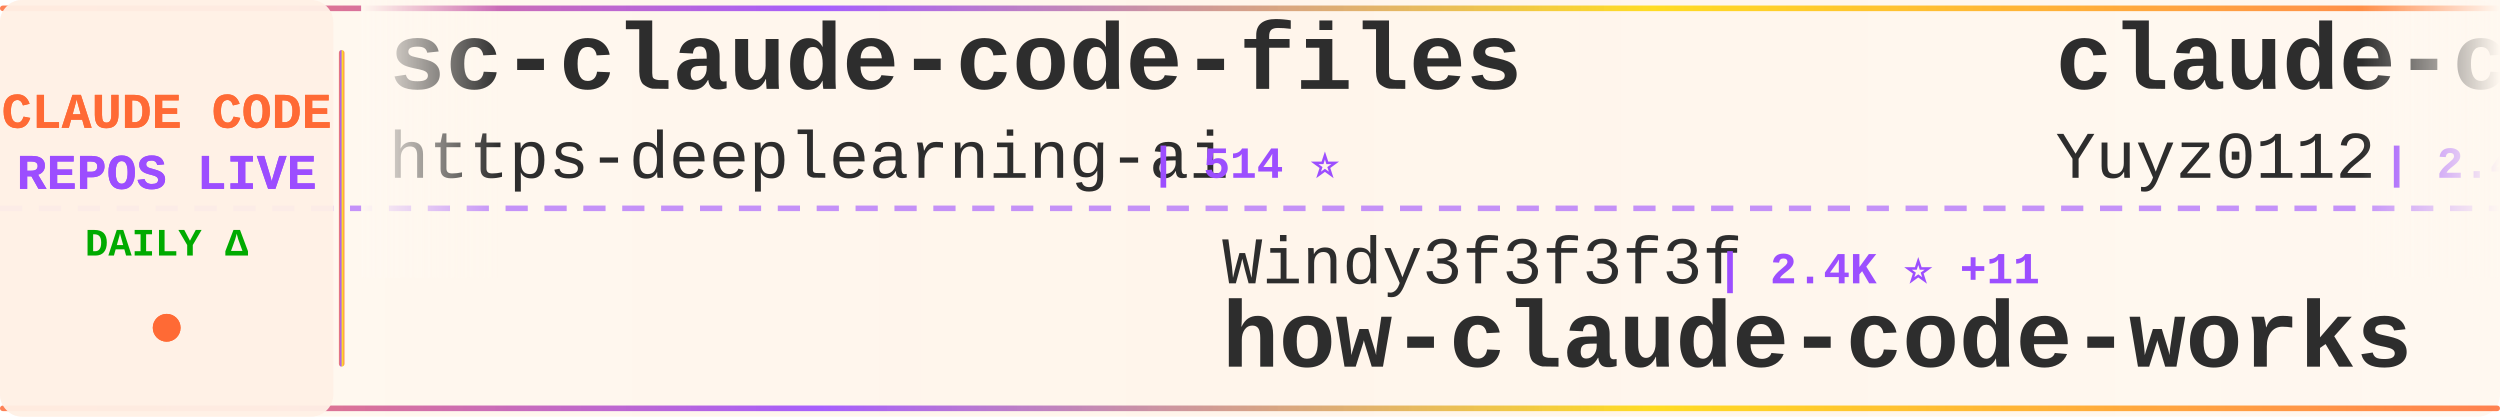
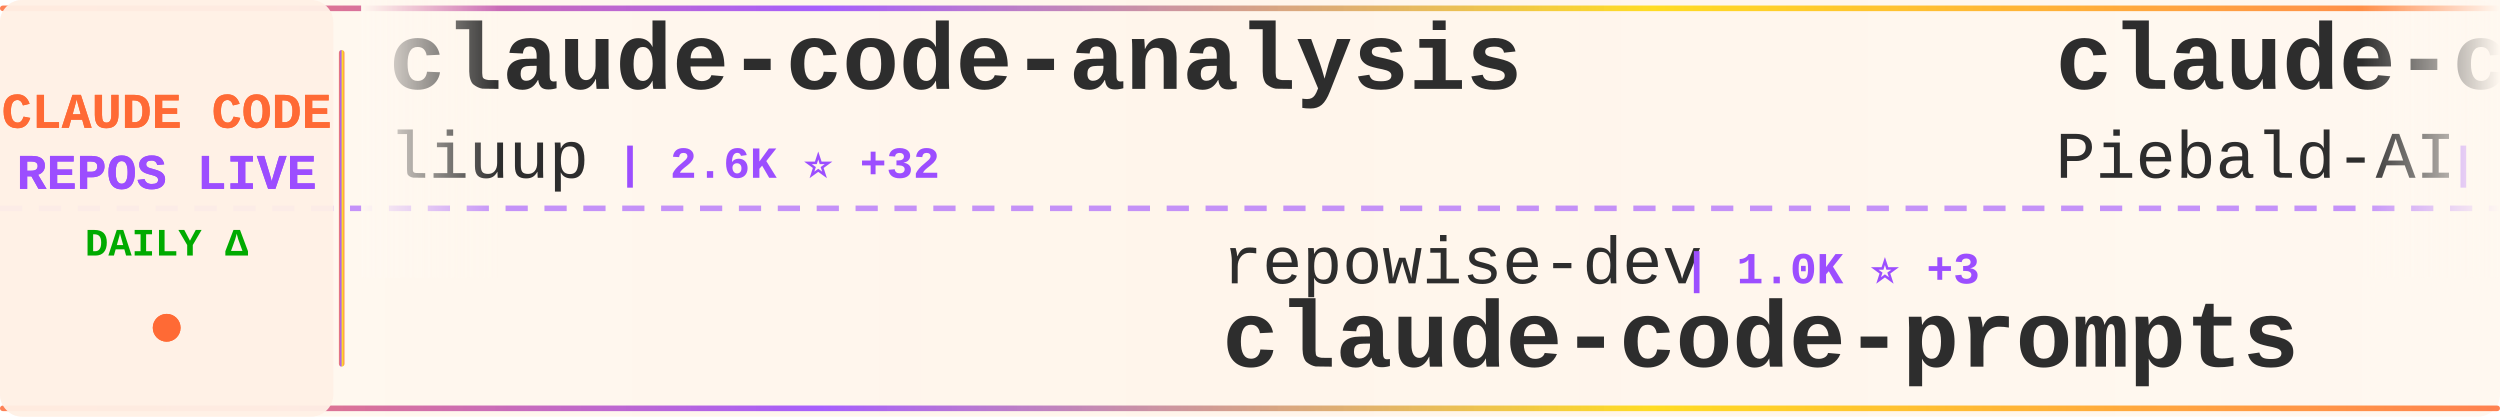
<svg xmlns="http://www.w3.org/2000/svg" width="900" height="150">
  <defs>
    <linearGradient id="tickerBg" x1="0%" y1="0%" x2="100%" y2="0%">
      <stop offset="0%" style="stop-color:#fff8f0;stop-opacity:0.98" />
      <stop offset="50%" style="stop-color:#fff5eb;stop-opacity:1" />
      <stop offset="100%" style="stop-color:#fff8f0;stop-opacity:0.98" />
    </linearGradient>
    <linearGradient id="borderGrad" x1="0%" y1="0%" x2="100%" y2="0%">
      <stop offset="0%" style="stop-color:#FF6B35;stop-opacity:0.85">
        <animate attributeName="stop-opacity" values="0.85;1;0.85" dur="2s" repeatCount="indefinite" />
      </stop>
      <stop offset="33%" style="stop-color:#9C4EFF;stop-opacity:0.9">
        <animate attributeName="stop-opacity" values="0.9;1;0.9" dur="2.2s" repeatCount="indefinite" />
      </stop>
      <stop offset="66%" style="stop-color:#FFD700;stop-opacity:0.85">
        <animate attributeName="stop-opacity" values="0.85;1;0.85" dur="1.8s" repeatCount="indefinite" />
      </stop>
      <stop offset="100%" style="stop-color:#FF6B35;stop-opacity:0.85">
        <animate attributeName="stop-opacity" values="0.85;1;0.85" dur="2s" repeatCount="indefinite" />
      </stop>
    </linearGradient>
    <filter id="textGlow">
      <feGaussianBlur stdDeviation="0.15" result="coloredBlur" />
      <feMerge>
        <feMergeNode in="coloredBlur" />
        <feMergeNode in="SourceGraphic" />
      </feMerge>
    </filter>
    <filter id="metricGlow">
      <feGaussianBlur stdDeviation="0.2" result="coloredBlur" />
      <feMerge>
        <feMergeNode in="coloredBlur" />
        <feMergeNode in="SourceGraphic" />
      </feMerge>
    </filter>
    <linearGradient id="leftFade" x1="0%" y1="0%" x2="100%" y2="0%">
      <stop offset="0%" style="stop-color:#fff8f0;stop-opacity:1" />
      <stop offset="100%" style="stop-color:#fff8f0;stop-opacity:0" />
    </linearGradient>
    <linearGradient id="rightFade" x1="0%" y1="0%" x2="100%" y2="0%">
      <stop offset="0%" style="stop-color:#fff8f0;stop-opacity:0" />
      <stop offset="100%" style="stop-color:#fff8f0;stop-opacity:1" />
    </linearGradient>
  </defs>
  <rect width="900" height="150" fill="url(#tickerBg)" rx="8" />
  <rect x="0" y="2" width="900" height="2" fill="url(#borderGrad)" rx="1" />
  <rect x="0" y="146" width="900" height="2" fill="url(#borderGrad)" rx="1" />
  <line x1="0" y1="75" x2="900" y2="75" stroke="#9C4EFF" stroke-width="2" stroke-dasharray="8 6" opacity="0.6" />
  <rect x="0" y="0" width="120" height="150" fill="#fff0e6" opacity="0.95" rx="8" />
  <text x="60" y="46" font-family="'Courier New', monospace" font-size="18" font-weight="bold" fill="#FF6B35" text-anchor="middle" filter="url(#textGlow)">
    CLAUDE CODE
  </text>
  <text x="60" y="68" font-family="'Courier New', monospace" font-size="18" font-weight="bold" fill="#9C4EFF" text-anchor="middle" filter="url(#textGlow)">
    REPOS LIVE
  </text>
  <text x="60" y="92" font-family="'Courier New', monospace" font-size="14" font-weight="bold" fill="#00aa00" text-anchor="middle">
    DAILY Δ
  </text>
  <circle cx="60" cy="118" r="5" fill="#FF6B35" filter="url(#metricGlow)">
    <animate attributeName="r" values="4;6;4" dur="1.5s" repeatCount="indefinite" />
    <animate attributeName="opacity" values="0.6;1;0.6" dur="1.5s" repeatCount="indefinite" />
  </circle>
  <rect x="122" y="18" width="2" height="114" fill="url(#borderGrad)" rx="1" />
  <clipPath id="tickerClip">
    <rect x="130" y="0" width="770" height="150" />
  </clipPath>
  <g clip-path="url(#tickerClip)">
    <g id="tickerItems">
      <animateTransform attributeName="transform" attributeType="XML" type="translate" from="0 0" to="-3000 0" dur="54s" repeatCount="indefinite" />
      <g transform="translate(0, 0)">
-         <text x="140" y="32" font-family="'Courier New', monospace" font-size="34" font-weight="bold" fill="#2d2d2d">sc-claude-code-files</text>
-         <text x="140" y="64" font-family="'Courier New', monospace" font-size="24" font-weight="normal" fill="#2d2d2d" opacity="1.0">https-deeplearning-ai</text>
-         <text x="414" y="64" font-family="'Courier New', monospace" font-size="16" font-weight="bold" fill="#9C4EFF"> | 514 ⭐</text>
+         <text x="140" y="32" font-family="'Courier New', monospace" font-size="34" font-weight="bold" fill="#2d2d2d">claude-code-analysis</text>
+         <text x="140" y="64" font-family="'Courier New', monospace" font-size="24" font-weight="normal" fill="#2d2d2d" opacity="1.0">liuup</text>
+         <text x="222" y="64" font-family="'Courier New', monospace" font-size="16" font-weight="bold" fill="#9C4EFF"> | 2.6K ⭐ +32</text>
      </g>
      <g transform="translate(300, 0)">
-         <text x="140" y="102" font-family="'Courier New', monospace" font-size="24" font-weight="normal" fill="#2d2d2d" opacity="1.0">Windy3f3f3f3f</text>
-         <text x="318" y="102" font-family="'Courier New', monospace" font-size="16" font-weight="bold" fill="#9C4EFF"> | 2.4K ⭐ +11</text>
-         <text x="140" y="132" font-family="'Courier New', monospace" font-size="34" font-weight="bold" fill="#2d2d2d">how-claude-code-works</text>
+         <text x="140" y="102" font-family="'Courier New', monospace" font-size="24" font-weight="normal" fill="#2d2d2d" opacity="1.0">repowise-dev</text>
+         <text x="306" y="102" font-family="'Courier New', monospace" font-size="16" font-weight="bold" fill="#9C4EFF"> | 1.0K ⭐ +3</text>
+         <text x="140" y="132" font-family="'Courier New', monospace" font-size="34" font-weight="bold" fill="#2d2d2d">claude-code-prompts</text>
      </g>
      <g transform="translate(600, 0)">
-         <text x="140" y="32" font-family="'Courier New', monospace" font-size="34" font-weight="bold" fill="#2d2d2d">claude-code-reverse</text>
-         <text x="140" y="64" font-family="'Courier New', monospace" font-size="24" font-weight="normal" fill="#2d2d2d" opacity="1.0">Yuyz0112</text>
-         <text x="258" y="64" font-family="'Courier New', monospace" font-size="16" font-weight="bold" fill="#9C4EFF"> | 2.4K ⭐</text>
+         <text x="140" y="32" font-family="'Courier New', monospace" font-size="34" font-weight="bold" fill="#2d2d2d">claude-code-system-promp...</text>
+         <text x="140" y="64" font-family="'Courier New', monospace" font-size="24" font-weight="normal" fill="#2d2d2d" opacity="1.0">Piebald-AI</text>
+         <text x="282" y="64" font-family="'Courier New', monospace" font-size="16" font-weight="bold" fill="#9C4EFF"> | 10.4K ⭐ +24</text>
      </g>
      <g transform="translate(900, 0)">
-         <text x="140" y="102" font-family="'Courier New', monospace" font-size="24" font-weight="normal" fill="#2d2d2d" opacity="1.0">OneRedOak</text>
-         <text x="270" y="102" font-family="'Courier New', monospace" font-size="16" font-weight="bold" fill="#9C4EFF"> | 3.8K ⭐ +1</text>
-         <text x="140" y="132" font-family="'Courier New', monospace" font-size="34" font-weight="bold" fill="#2d2d2d">claude-code-workflows</text>
+         <text x="140" y="102" font-family="'Courier New', monospace" font-size="24" font-weight="normal" fill="#2d2d2d" opacity="1.0">VoltAgent</text>
+         <text x="270" y="102" font-family="'Courier New', monospace" font-size="16" font-weight="bold" fill="#9C4EFF"> | 20.2K ⭐ +76</text>
+         <text x="140" y="132" font-family="'Courier New', monospace" font-size="34" font-weight="bold" fill="#2d2d2d">awesome-claude-code-suba...</text>
      </g>
      <g transform="translate(1200, 0)">
-         <text x="140" y="32" font-family="'Courier New', monospace" font-size="34" font-weight="bold" fill="#2d2d2d">CLIProxyAPI</text>
-         <text x="140" y="64" font-family="'Courier New', monospace" font-size="24" font-weight="normal" fill="#2d2d2d" opacity="1.0">router-for-me</text>
-         <text x="318" y="64" font-family="'Courier New', monospace" font-size="16" font-weight="bold" fill="#9C4EFF"> | 33.8K ⭐ +232</text>
+         <text x="140" y="32" font-family="'Courier New', monospace" font-size="34" font-weight="bold" fill="#2d2d2d">claude-code-settings</text>
+         <text x="140" y="64" font-family="'Courier New', monospace" font-size="24" font-weight="normal" fill="#2d2d2d" opacity="1.0">feiskyer</text>
+         <text x="258" y="64" font-family="'Courier New', monospace" font-size="16" font-weight="bold" fill="#9C4EFF"> | 1.5K ⭐ +1</text>
      </g>
      <g transform="translate(1500, 0)">
-         <text x="140" y="102" font-family="'Courier New', monospace" font-size="24" font-weight="normal" fill="#2d2d2d" opacity="1.0">zebbern</text>
-         <text x="246" y="102" font-family="'Courier New', monospace" font-size="16" font-weight="bold" fill="#9C4EFF"> | 4.2K ⭐ +7</text>
-         <text x="140" y="132" font-family="'Courier New', monospace" font-size="34" font-weight="bold" fill="#2d2d2d">claude-code-guide</text>
+         <text x="140" y="102" font-family="'Courier New', monospace" font-size="24" font-weight="normal" fill="#2d2d2d" opacity="1.0">alejandrobalderas</text>
+         <text x="366" y="102" font-family="'Courier New', monospace" font-size="16" font-weight="bold" fill="#9C4EFF"> | 2.0K ⭐ +40</text>
+         <text x="140" y="132" font-family="'Courier New', monospace" font-size="34" font-weight="bold" fill="#2d2d2d">claude-code-from-source</text>
      </g>
      <g transform="translate(1800, 0)">
-         <text x="140" y="32" font-family="'Courier New', monospace" font-size="34" font-weight="bold" fill="#2d2d2d">antigravity-awesome-skil...</text>
-         <text x="140" y="64" font-family="'Courier New', monospace" font-size="24" font-weight="normal" fill="#2d2d2d" opacity="1.0">sickn33</text>
-         <text x="246" y="64" font-family="'Courier New', monospace" font-size="16" font-weight="bold" fill="#9C4EFF"> | 38.2K ⭐ +149</text>
+         <text x="140" y="32" font-family="'Courier New', monospace" font-size="34" font-weight="bold" fill="#2d2d2d">claude-code-rev</text>
+         <text x="140" y="64" font-family="'Courier New', monospace" font-size="24" font-weight="normal" fill="#2d2d2d" opacity="1.0">oboard</text>
+         <text x="234" y="64" font-family="'Courier New', monospace" font-size="16" font-weight="bold" fill="#9C4EFF"> | 3.1K ⭐ +5</text>
      </g>
      <g transform="translate(2100, 0)">
-         <text x="140" y="102" font-family="'Courier New', monospace" font-size="24" font-weight="normal" fill="#2d2d2d" opacity="1.0">VoltAgent</text>
-         <text x="270" y="102" font-family="'Courier New', monospace" font-size="16" font-weight="bold" fill="#9C4EFF"> | 20.2K ⭐ +79</text>
-         <text x="140" y="132" font-family="'Courier New', monospace" font-size="34" font-weight="bold" fill="#2d2d2d">awesome-claude-code-suba...</text>
+         <text x="140" y="102" font-family="'Courier New', monospace" font-size="24" font-weight="normal" fill="#2d2d2d" opacity="1.0">kodu-ai</text>
+         <text x="246" y="102" font-family="'Courier New', monospace" font-size="16" font-weight="bold" fill="#9C4EFF"> | 5.3K ⭐ +2</text>
+         <text x="140" y="132" font-family="'Courier New', monospace" font-size="34" font-weight="bold" fill="#2d2d2d">claude-coder</text>
      </g>
      <g transform="translate(2400, 0)">
-         <text x="140" y="32" font-family="'Courier New', monospace" font-size="34" font-weight="bold" fill="#2d2d2d">claude-code-source-code-...</text>
-         <text x="140" y="64" font-family="'Courier New', monospace" font-size="24" font-weight="normal" fill="#2d2d2d" opacity="1.0">ghuntley</text>
-         <text x="258" y="64" font-family="'Courier New', monospace" font-size="16" font-weight="bold" fill="#9C4EFF"> | 978 ⭐</text>
+         <text x="140" y="32" font-family="'Courier New', monospace" font-size="34" font-weight="bold" fill="#2d2d2d">Claude-Code-Usage-Monito...</text>
+         <text x="140" y="64" font-family="'Courier New', monospace" font-size="24" font-weight="normal" fill="#2d2d2d" opacity="1.0">Maciek-roboblog</text>
+         <text x="342" y="64" font-family="'Courier New', monospace" font-size="16" font-weight="bold" fill="#9C4EFF"> | 8.0K ⭐ +12</text>
      </g>
      <g transform="translate(2700, 0)">
-         <text x="140" y="102" font-family="'Courier New', monospace" font-size="24" font-weight="normal" fill="#2d2d2d" opacity="1.0">alirezarezvani</text>
-         <text x="330" y="102" font-family="'Courier New', monospace" font-size="16" font-weight="bold" fill="#9C4EFF"> | 15.7K ⭐ +141</text>
-         <text x="140" y="132" font-family="'Courier New', monospace" font-size="34" font-weight="bold" fill="#2d2d2d">claude-skills</text>
+         <text x="140" y="102" font-family="'Courier New', monospace" font-size="24" font-weight="normal" fill="#2d2d2d" opacity="1.0">AICoderTudou</text>
+         <text x="306" y="102" font-family="'Courier New', monospace" font-size="16" font-weight="bold" fill="#9C4EFF"> | 502 ⭐</text>
+         <text x="140" y="132" font-family="'Courier New', monospace" font-size="34" font-weight="bold" fill="#2d2d2d">claude-code-tudou</text>
      </g>
      <g transform="translate(3000, 0)">
-         <text x="140" y="32" font-family="'Courier New', monospace" font-size="34" font-weight="bold" fill="#2d2d2d">sc-claude-code-files</text>
-         <text x="140" y="64" font-family="'Courier New', monospace" font-size="24" font-weight="normal" fill="#2d2d2d" opacity="1.0">https-deeplearning-ai</text>
-         <text x="414" y="64" font-family="'Courier New', monospace" font-size="16" font-weight="bold" fill="#9C4EFF"> | 514 ⭐</text>
+         <text x="140" y="32" font-family="'Courier New', monospace" font-size="34" font-weight="bold" fill="#2d2d2d">claude-code-analysis</text>
+         <text x="140" y="64" font-family="'Courier New', monospace" font-size="24" font-weight="normal" fill="#2d2d2d" opacity="1.0">liuup</text>
+         <text x="222" y="64" font-family="'Courier New', monospace" font-size="16" font-weight="bold" fill="#9C4EFF"> | 2.6K ⭐ +32</text>
      </g>
      <g transform="translate(3300, 0)">
-         <text x="140" y="102" font-family="'Courier New', monospace" font-size="24" font-weight="normal" fill="#2d2d2d" opacity="1.0">Windy3f3f3f3f</text>
-         <text x="318" y="102" font-family="'Courier New', monospace" font-size="16" font-weight="bold" fill="#9C4EFF"> | 2.4K ⭐ +11</text>
-         <text x="140" y="132" font-family="'Courier New', monospace" font-size="34" font-weight="bold" fill="#2d2d2d">how-claude-code-works</text>
+         <text x="140" y="102" font-family="'Courier New', monospace" font-size="24" font-weight="normal" fill="#2d2d2d" opacity="1.0">repowise-dev</text>
+         <text x="306" y="102" font-family="'Courier New', monospace" font-size="16" font-weight="bold" fill="#9C4EFF"> | 1.0K ⭐ +3</text>
+         <text x="140" y="132" font-family="'Courier New', monospace" font-size="34" font-weight="bold" fill="#2d2d2d">claude-code-prompts</text>
      </g>
      <g transform="translate(3600, 0)">
-         <text x="140" y="32" font-family="'Courier New', monospace" font-size="34" font-weight="bold" fill="#2d2d2d">claude-code-reverse</text>
-         <text x="140" y="64" font-family="'Courier New', monospace" font-size="24" font-weight="normal" fill="#2d2d2d" opacity="1.0">Yuyz0112</text>
-         <text x="258" y="64" font-family="'Courier New', monospace" font-size="16" font-weight="bold" fill="#9C4EFF"> | 2.4K ⭐</text>
+         <text x="140" y="32" font-family="'Courier New', monospace" font-size="34" font-weight="bold" fill="#2d2d2d">claude-code-system-promp...</text>
+         <text x="140" y="64" font-family="'Courier New', monospace" font-size="24" font-weight="normal" fill="#2d2d2d" opacity="1.0">Piebald-AI</text>
+         <text x="282" y="64" font-family="'Courier New', monospace" font-size="16" font-weight="bold" fill="#9C4EFF"> | 10.4K ⭐ +24</text>
      </g>
      <g transform="translate(3900, 0)">
-         <text x="140" y="102" font-family="'Courier New', monospace" font-size="24" font-weight="normal" fill="#2d2d2d" opacity="1.0">OneRedOak</text>
-         <text x="270" y="102" font-family="'Courier New', monospace" font-size="16" font-weight="bold" fill="#9C4EFF"> | 3.8K ⭐ +1</text>
-         <text x="140" y="132" font-family="'Courier New', monospace" font-size="34" font-weight="bold" fill="#2d2d2d">claude-code-workflows</text>
+         <text x="140" y="102" font-family="'Courier New', monospace" font-size="24" font-weight="normal" fill="#2d2d2d" opacity="1.0">VoltAgent</text>
+         <text x="270" y="102" font-family="'Courier New', monospace" font-size="16" font-weight="bold" fill="#9C4EFF"> | 20.2K ⭐ +76</text>
+         <text x="140" y="132" font-family="'Courier New', monospace" font-size="34" font-weight="bold" fill="#2d2d2d">awesome-claude-code-suba...</text>
      </g>
    </g>
  </g>
  <rect x="130" y="0" width="50" height="100" fill="url(#leftFade)" />
  <rect x="850" y="0" width="50" height="100" fill="url(#rightFade)" />
</svg>
